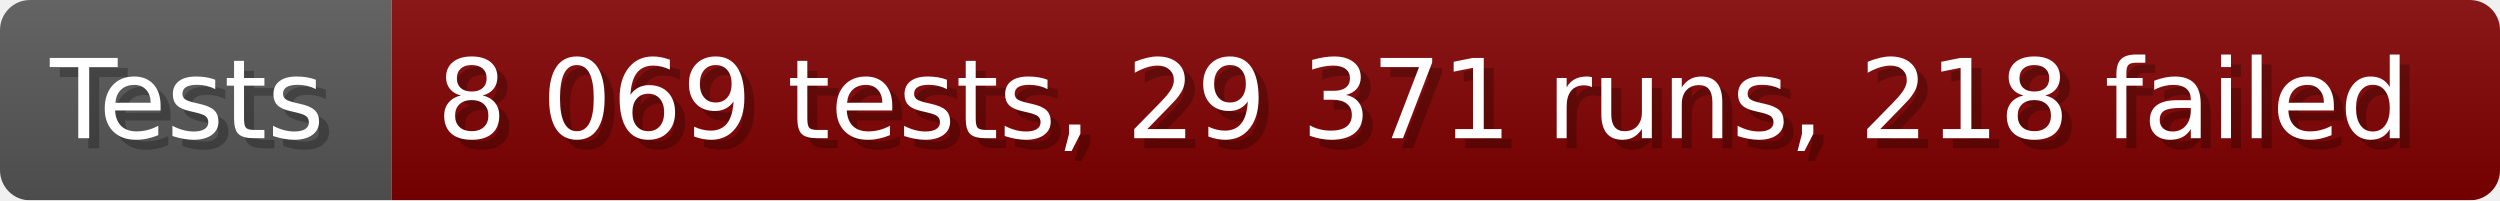
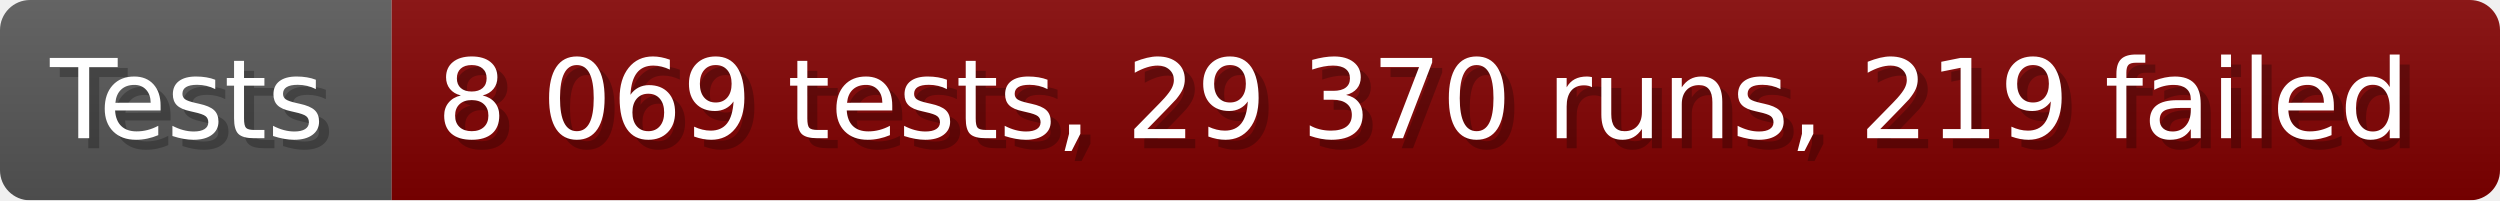
- <svg xmlns="http://www.w3.org/2000/svg" width="249.6" height="20" viewBox="0 0 2496 200" role="img" aria-label="Tests: 8 069 tests, 29 371 runs, 218 failed">
+ <svg xmlns="http://www.w3.org/2000/svg" width="249.6" height="20" viewBox="0 0 2496 200" role="img" aria-label="Tests: 8 069 tests, 29 370 runs, 219 failed">
  <linearGradient id="a" x2="0" y2="100%">
    <stop offset="0" stop-opacity=".1" stop-color="#EEE" />
    <stop offset="1" stop-opacity=".1" />
  </linearGradient>
  <mask id="m">
    <rect width="2496" height="200" rx="30" fill="#FFF" />
  </mask>
  <g mask="url(#m)">
    <rect width="391" height="200" fill="#555" />
    <rect width="2105" height="200" fill="#800000" x="391" />
    <rect width="2496" height="200" fill="url(#a)" />
  </g>
  <g aria-hidden="true" fill="#fff" text-anchor="start" font-family="Verdana,DejaVu Sans,sans-serif" font-size="110">
    <text x="60" y="148" textLength="291" fill="#000" opacity="0.25">Tests</text>
    <text x="50" y="138" textLength="291">Tests</text>
-     <text x="446" y="148" textLength="2005" fill="#000" opacity="0.25">8 069 tests, 29 371 runs, 218 failed</text>
-     <text x="436" y="138" textLength="2005">8 069 tests, 29 371 runs, 218 failed</text>
+     <text x="446" y="148" textLength="2005" fill="#000" opacity="0.25">8 069 tests, 29 370 runs, 219 failed</text>
+     <text x="436" y="138" textLength="2005">8 069 tests, 29 370 runs, 219 failed</text>
  </g>
</svg>
